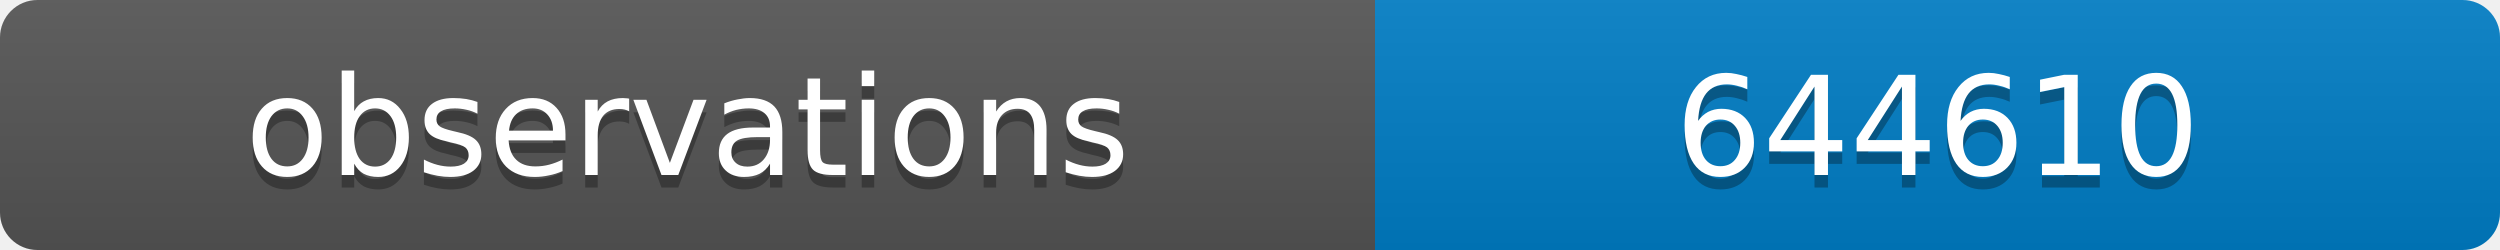
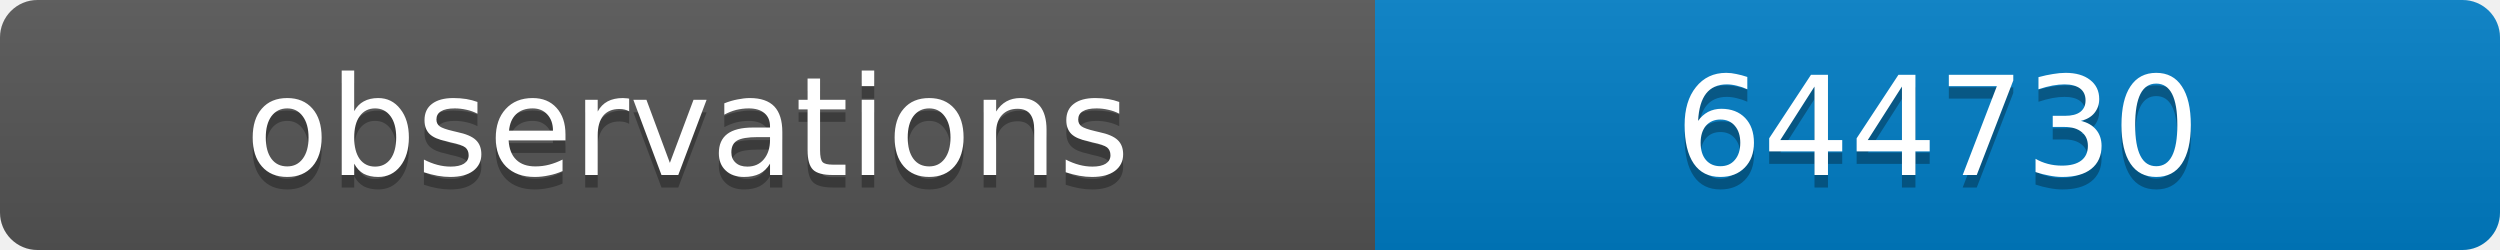
<svg xmlns="http://www.w3.org/2000/svg" width="200" height="20">
  <linearGradient id="b" x2="0" y2="100%">
    <stop offset="0" stop-color="#bbb" stop-opacity=".1" />
    <stop offset="1" stop-opacity=".1" />
  </linearGradient>
  <clipPath id="a">
    <rect width="200" height="20" rx="3" fill="#fff" />
  </clipPath>
  <g clip-path="url(#a)">
    <path fill="#555" d="M0 0h110v20H0z" />
    <path fill="#007ec6" d="M110 0h90v20H110z" />
    <path fill="url(#b)" d="M0 0h200v20H0z" />
  </g>
  <g fill="#fff" text-anchor="middle" font-family="DejaVu Sans,Verdana,Geneva,sans-serif" font-size="11">
    <text x="55" y="15" fill="#010101" fill-opacity=".3">observations</text>
    <text x="55" y="14">observations</text>
-     <text x="155" y="15" fill="#010101" fill-opacity=".3">644610</text>
-     <text x="155" y="14">644610</text>
+     <text x="155" y="15" fill="#010101" fill-opacity=".3">644730</text>
+     <text x="155" y="14">644730</text>
  </g>
</svg>
